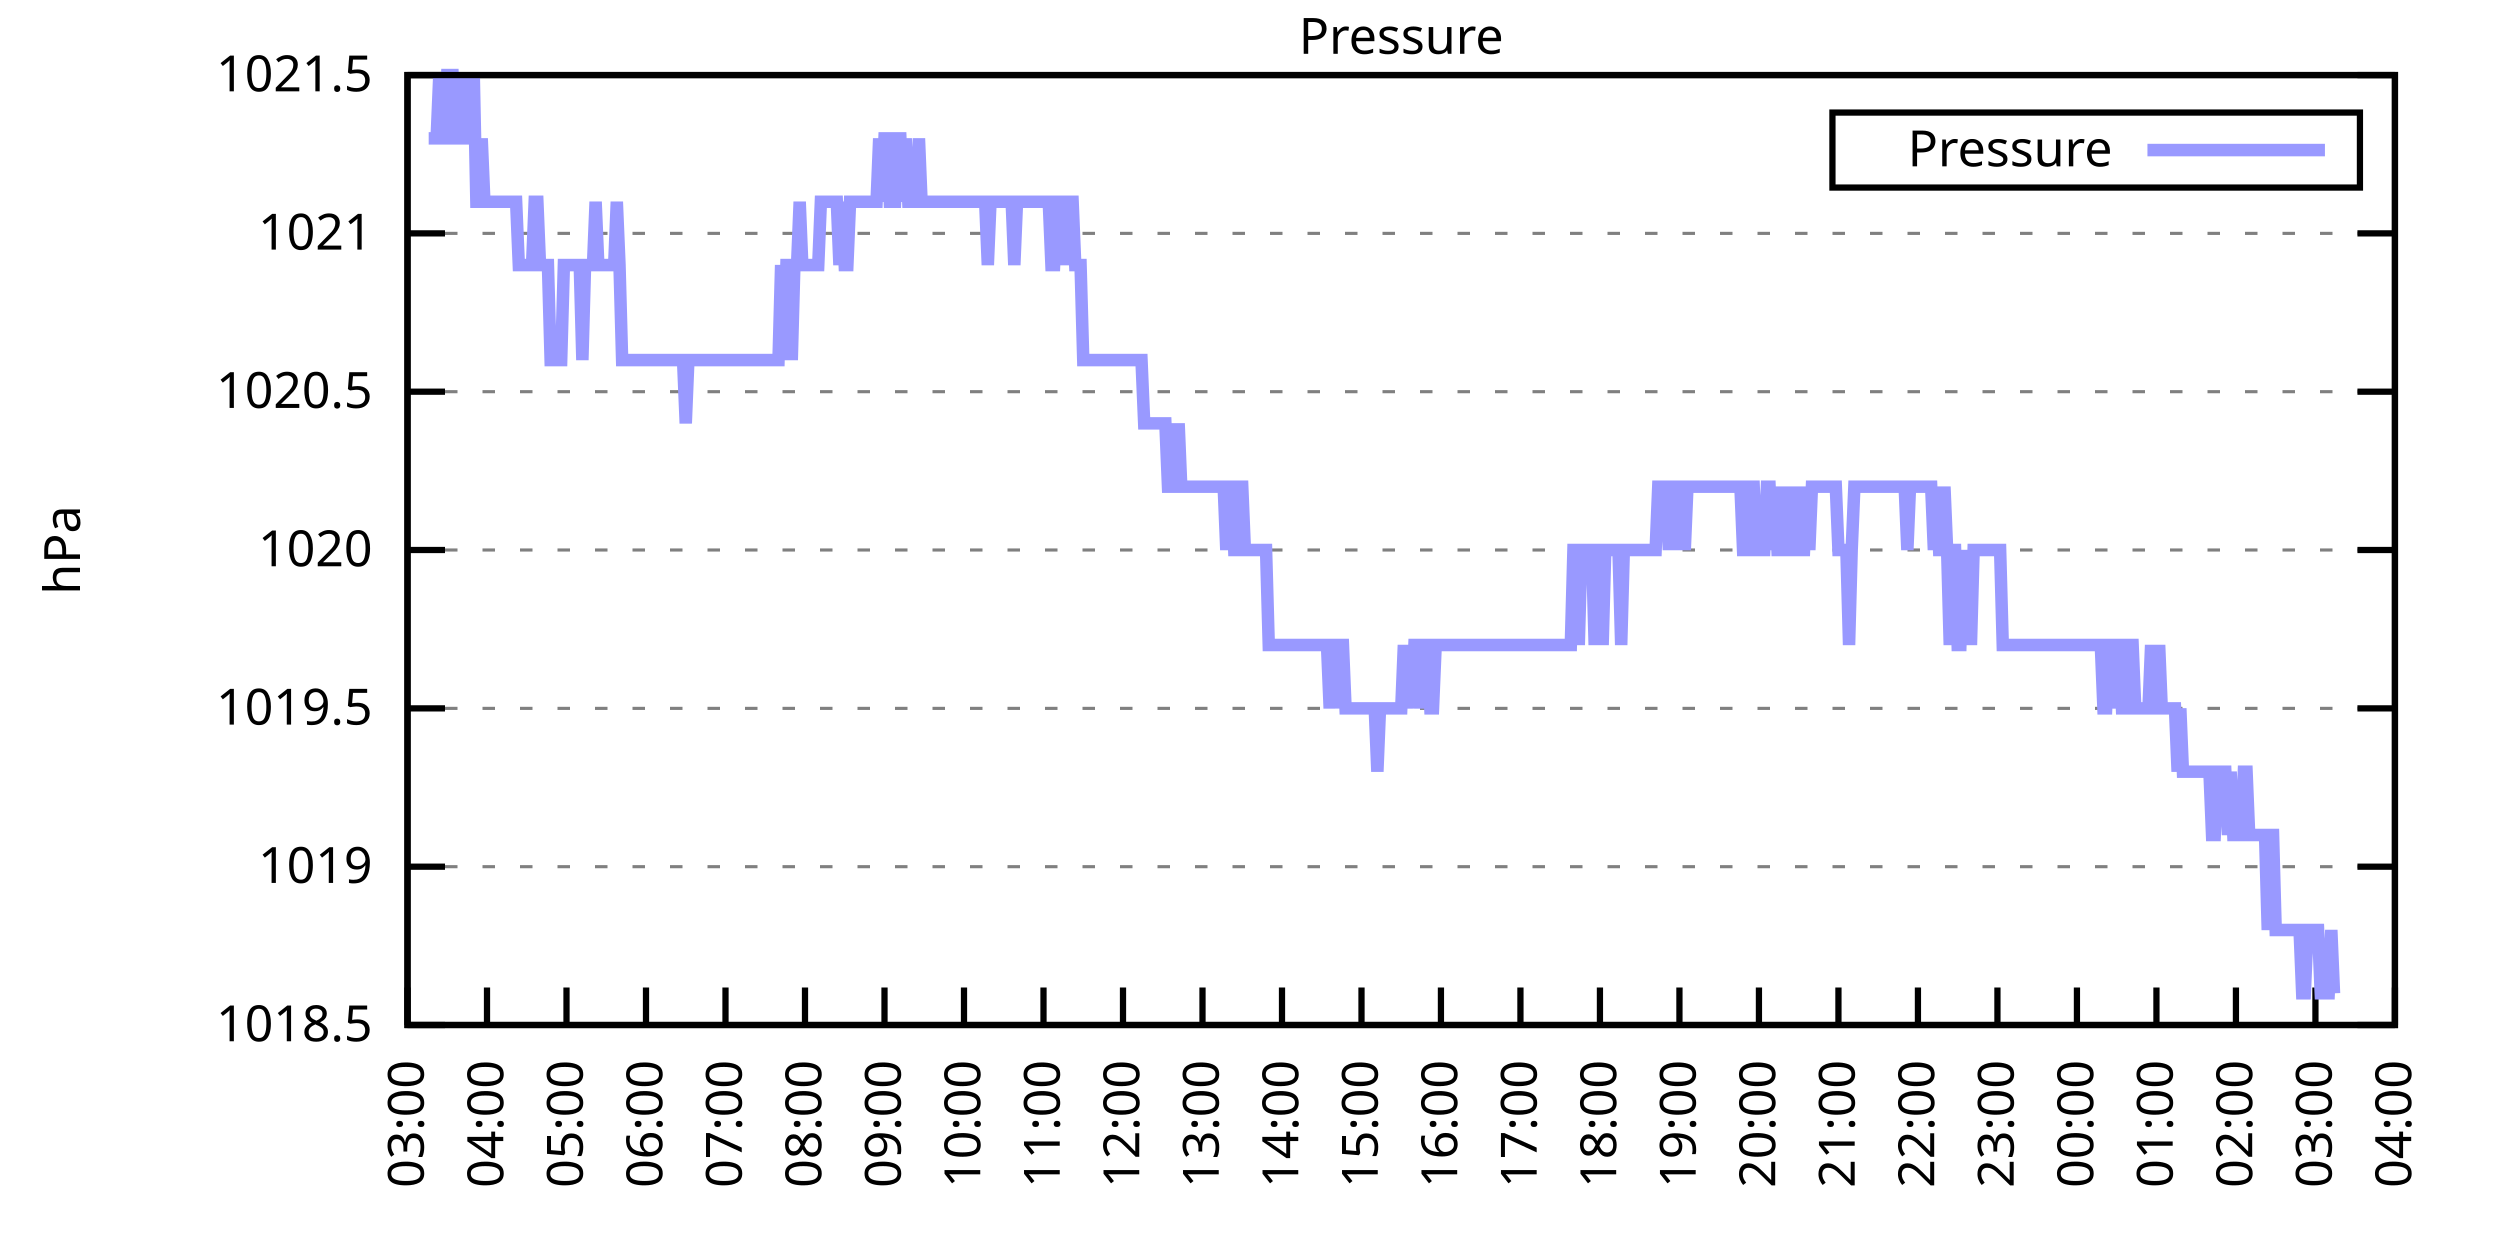
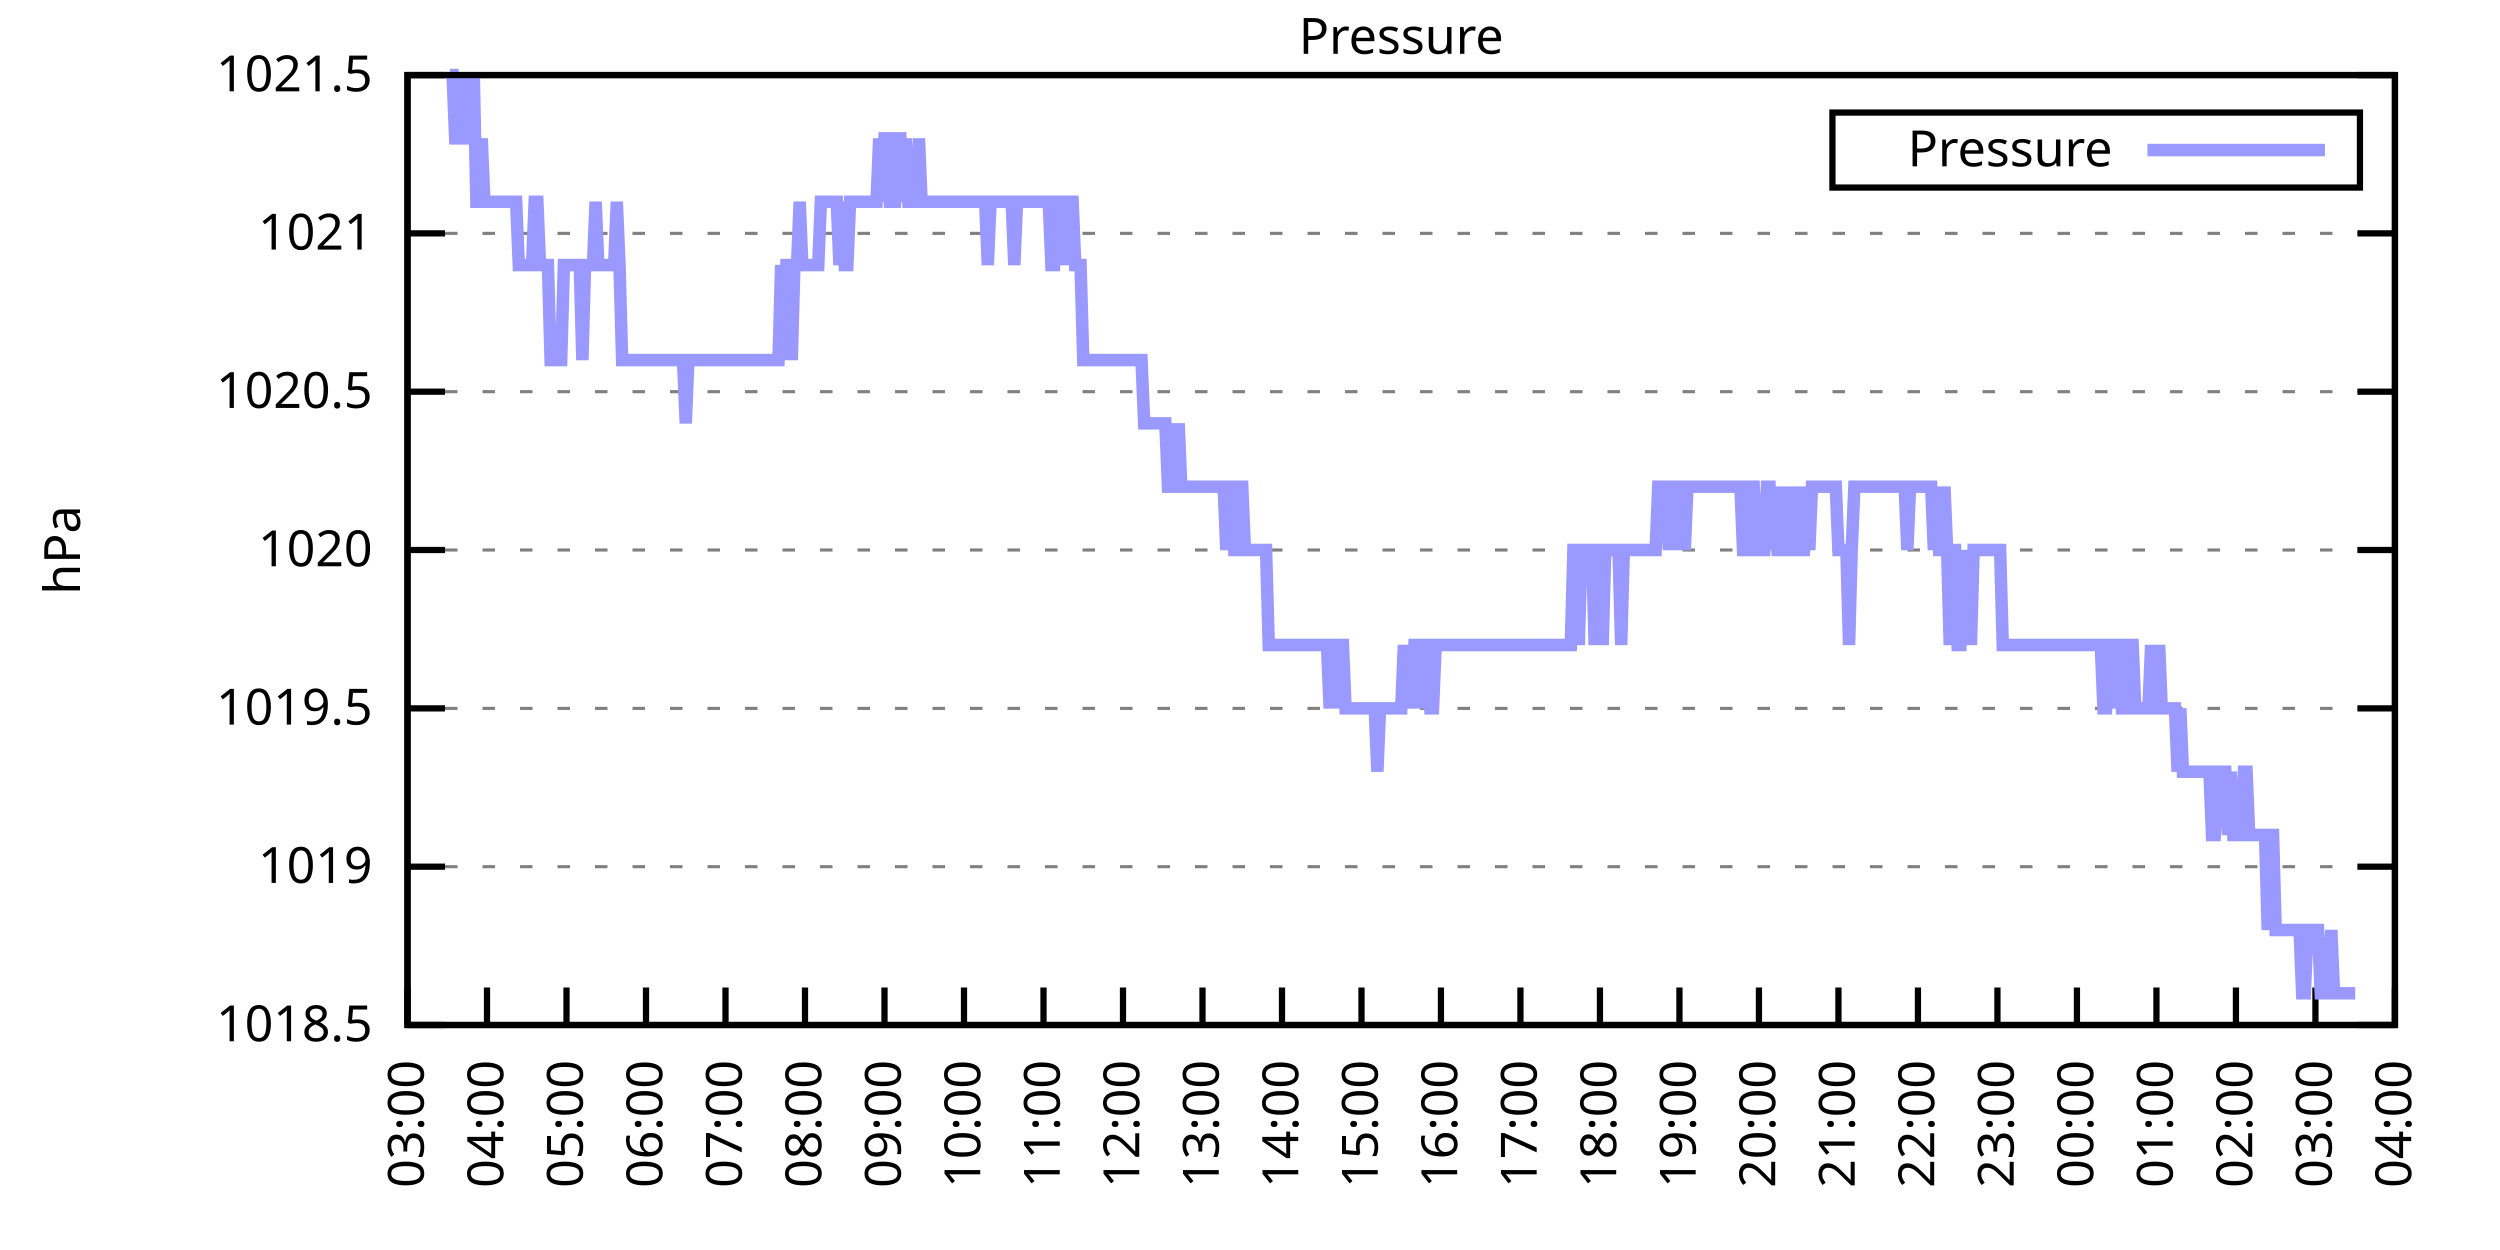
<svg xmlns="http://www.w3.org/2000/svg" xmlns:xlink="http://www.w3.org/1999/xlink" width="400" height="200" viewBox="0 0 400 200">
  <g id="gnuplot_canvas">
    <rect x="0" y="0" width="400" height="200" fill="none" />
    <defs>
      <circle id="gpDot" r="0.5" stroke-width="0.5" stroke="currentColor" />
      <path id="gpPt0" stroke-width="0.333" stroke="currentColor" d="M-1,0 h2 M0,-1 v2" />
      <path id="gpPt1" stroke-width="0.333" stroke="currentColor" d="M-1,-1 L1,1 M1,-1 L-1,1" />
      <path id="gpPt2" stroke-width="0.333" stroke="currentColor" d="M-1,0 L1,0 M0,-1 L0,1 M-1,-1 L1,1 M-1,1 L1,-1" />
      <rect id="gpPt3" stroke-width="0.333" stroke="currentColor" x="-1" y="-1" width="2" height="2" />
      <rect id="gpPt4" stroke-width="0.333" stroke="currentColor" fill="currentColor" x="-1" y="-1" width="2" height="2" />
      <circle id="gpPt5" stroke-width="0.333" stroke="currentColor" cx="0" cy="0" r="1" />
      <use xlink:href="#gpPt5" id="gpPt6" fill="currentColor" stroke="none" />
      <path id="gpPt7" stroke-width="0.333" stroke="currentColor" d="M0,-1.33 L-1.33,0.67 L1.33,0.67 z" />
      <use xlink:href="#gpPt7" id="gpPt8" fill="currentColor" stroke="none" />
      <use xlink:href="#gpPt7" id="gpPt9" stroke="currentColor" transform="rotate(180)" />
      <use xlink:href="#gpPt9" id="gpPt10" fill="currentColor" stroke="none" />
      <use xlink:href="#gpPt3" id="gpPt11" stroke="currentColor" transform="rotate(45)" />
      <use xlink:href="#gpPt11" id="gpPt12" fill="currentColor" stroke="none" />
      <path id="gpPt13" stroke-width="0.333" stroke="currentColor" d="M0,1.330 L1.265,0.411 L0.782,-1.067 L-0.782,-1.076 L-1.265,0.411 z" />
      <use xlink:href="#gpPt13" id="gpPt14" fill="currentColor" stroke="none" />
      <filter id="textbox" filterUnits="objectBoundingBox" x="0" y="0" height="1" width="1">
        <feFlood flood-color="white" flood-opacity="1" result="bgnd" />
        <feComposite in="SourceGraphic" in2="bgnd" operator="atop" />
      </filter>
      <filter id="greybox" filterUnits="objectBoundingBox" x="0" y="0" height="1" width="1">
        <feFlood flood-color="lightgrey" flood-opacity="1" result="grey" />
        <feComposite in="SourceGraphic" in2="grey" operator="atop" />
      </filter>
    </defs>
    <g fill="none" color="white" stroke="currentColor" stroke-width="1.00" stroke-linecap="butt" stroke-linejoin="miter">
</g>
    <g fill="none" color="black" stroke="currentColor" stroke-width="1.00" stroke-linecap="butt" stroke-linejoin="miter">
      <g stroke="none" shape-rendering="crispEdges">
        <polygon fill="rgb(255, 255, 255)" points="65.20,164.00 383.18,164.00 383.18,12.02 65.20,12.02 " />
      </g>
    </g>
    <g fill="none" color="black" stroke="currentColor" stroke-width="1.00" stroke-linecap="butt" stroke-linejoin="miter">
</g>
    <g fill="none" color="black" stroke="black" stroke-width="0.50" stroke-linecap="butt" stroke-linejoin="miter">
</g>
    <g fill="none" color="gray" stroke="currentColor" stroke-width="0.50" stroke-linecap="butt" stroke-linejoin="miter">
      <path stroke="gray" stroke-dasharray="2,4" class="gridline" d="M65.20,164.00 L383.19,164.00  " />
    </g>
    <g fill="none" color="gray" stroke="gray" stroke-width="1.00" stroke-linecap="butt" stroke-linejoin="miter">
</g>
    <g fill="none" color="black" stroke="currentColor" stroke-width="1.00" stroke-linecap="butt" stroke-linejoin="miter">
      <path stroke="black" d="M65.20,164.00 L71.20,164.00 M383.19,164.00 L377.19,164.00  " />
      <g transform="translate(59.60,166.60)" stroke="none" fill="black" font-family="Sans" font-size="8.00" text-anchor="end">
        <text>
          <tspan font-family="Sans"> 1018.5</tspan>
        </text>
      </g>
    </g>
    <g fill="none" color="black" stroke="currentColor" stroke-width="1.00" stroke-linecap="butt" stroke-linejoin="miter">
</g>
    <g fill="none" color="black" stroke="black" stroke-width="0.50" stroke-linecap="butt" stroke-linejoin="miter">
</g>
    <g fill="none" color="gray" stroke="currentColor" stroke-width="0.50" stroke-linecap="butt" stroke-linejoin="miter">
      <path stroke="gray" stroke-dasharray="2,4" class="gridline" d="M65.20,138.67 L383.19,138.67  " />
    </g>
    <g fill="none" color="gray" stroke="gray" stroke-width="1.00" stroke-linecap="butt" stroke-linejoin="miter">
</g>
    <g fill="none" color="black" stroke="currentColor" stroke-width="1.00" stroke-linecap="butt" stroke-linejoin="miter">
      <path stroke="black" d="M65.20,138.67 L71.20,138.67 M383.19,138.67 L377.19,138.67  " />
      <g transform="translate(59.60,141.27)" stroke="none" fill="black" font-family="Sans" font-size="8.00" text-anchor="end">
        <text>
          <tspan font-family="Sans"> 1019</tspan>
        </text>
      </g>
    </g>
    <g fill="none" color="black" stroke="currentColor" stroke-width="1.00" stroke-linecap="butt" stroke-linejoin="miter">
</g>
    <g fill="none" color="black" stroke="black" stroke-width="0.50" stroke-linecap="butt" stroke-linejoin="miter">
</g>
    <g fill="none" color="gray" stroke="currentColor" stroke-width="0.50" stroke-linecap="butt" stroke-linejoin="miter">
      <path stroke="gray" stroke-dasharray="2,4" class="gridline" d="M65.20,113.34 L383.19,113.34  " />
    </g>
    <g fill="none" color="gray" stroke="gray" stroke-width="1.00" stroke-linecap="butt" stroke-linejoin="miter">
</g>
    <g fill="none" color="black" stroke="currentColor" stroke-width="1.00" stroke-linecap="butt" stroke-linejoin="miter">
      <path stroke="black" d="M65.20,113.34 L71.20,113.34 M383.19,113.34 L377.19,113.34  " />
      <g transform="translate(59.60,115.94)" stroke="none" fill="black" font-family="Sans" font-size="8.00" text-anchor="end">
        <text>
          <tspan font-family="Sans"> 1019.5</tspan>
        </text>
      </g>
    </g>
    <g fill="none" color="black" stroke="currentColor" stroke-width="1.00" stroke-linecap="butt" stroke-linejoin="miter">
</g>
    <g fill="none" color="black" stroke="black" stroke-width="0.50" stroke-linecap="butt" stroke-linejoin="miter">
</g>
    <g fill="none" color="gray" stroke="currentColor" stroke-width="0.50" stroke-linecap="butt" stroke-linejoin="miter">
      <path stroke="gray" stroke-dasharray="2,4" class="gridline" d="M65.20,88.00 L383.19,88.00  " />
    </g>
    <g fill="none" color="gray" stroke="gray" stroke-width="1.00" stroke-linecap="butt" stroke-linejoin="miter">
</g>
    <g fill="none" color="black" stroke="currentColor" stroke-width="1.00" stroke-linecap="butt" stroke-linejoin="miter">
      <path stroke="black" d="M65.20,88.00 L71.20,88.00 M383.19,88.00 L377.19,88.00  " />
      <g transform="translate(59.60,90.60)" stroke="none" fill="black" font-family="Sans" font-size="8.00" text-anchor="end">
        <text>
          <tspan font-family="Sans"> 1020</tspan>
        </text>
      </g>
    </g>
    <g fill="none" color="black" stroke="currentColor" stroke-width="1.00" stroke-linecap="butt" stroke-linejoin="miter">
</g>
    <g fill="none" color="black" stroke="black" stroke-width="0.50" stroke-linecap="butt" stroke-linejoin="miter">
</g>
    <g fill="none" color="gray" stroke="currentColor" stroke-width="0.50" stroke-linecap="butt" stroke-linejoin="miter">
      <path stroke="gray" stroke-dasharray="2,4" class="gridline" d="M65.20,62.67 L383.19,62.67  " />
    </g>
    <g fill="none" color="gray" stroke="gray" stroke-width="1.00" stroke-linecap="butt" stroke-linejoin="miter">
</g>
    <g fill="none" color="black" stroke="currentColor" stroke-width="1.00" stroke-linecap="butt" stroke-linejoin="miter">
      <path stroke="black" d="M65.20,62.67 L71.20,62.67 M383.19,62.67 L377.19,62.67  " />
      <g transform="translate(59.60,65.27)" stroke="none" fill="black" font-family="Sans" font-size="8.00" text-anchor="end">
        <text>
          <tspan font-family="Sans"> 1020.5</tspan>
        </text>
      </g>
    </g>
    <g fill="none" color="black" stroke="currentColor" stroke-width="1.00" stroke-linecap="butt" stroke-linejoin="miter">
</g>
    <g fill="none" color="black" stroke="black" stroke-width="0.50" stroke-linecap="butt" stroke-linejoin="miter">
</g>
    <g fill="none" color="gray" stroke="currentColor" stroke-width="0.50" stroke-linecap="butt" stroke-linejoin="miter">
      <path stroke="gray" stroke-dasharray="2,4" class="gridline" d="M65.20,37.34 L383.19,37.34  " />
    </g>
    <g fill="none" color="gray" stroke="gray" stroke-width="1.00" stroke-linecap="butt" stroke-linejoin="miter">
</g>
    <g fill="none" color="black" stroke="currentColor" stroke-width="1.00" stroke-linecap="butt" stroke-linejoin="miter">
      <path stroke="black" d="M65.20,37.34 L71.20,37.34 M383.19,37.34 L377.19,37.34  " />
      <g transform="translate(59.60,39.94)" stroke="none" fill="black" font-family="Sans" font-size="8.00" text-anchor="end">
        <text>
          <tspan font-family="Sans"> 1021</tspan>
        </text>
      </g>
    </g>
    <g fill="none" color="black" stroke="currentColor" stroke-width="1.00" stroke-linecap="butt" stroke-linejoin="miter">
</g>
    <g fill="none" color="black" stroke="black" stroke-width="0.50" stroke-linecap="butt" stroke-linejoin="miter">
</g>
    <g fill="none" color="gray" stroke="currentColor" stroke-width="0.50" stroke-linecap="butt" stroke-linejoin="miter">
      <path stroke="gray" stroke-dasharray="2,4" class="gridline" d="M65.20,12.01 L383.19,12.01  " />
    </g>
    <g fill="none" color="gray" stroke="gray" stroke-width="1.00" stroke-linecap="butt" stroke-linejoin="miter">
</g>
    <g fill="none" color="black" stroke="currentColor" stroke-width="1.00" stroke-linecap="butt" stroke-linejoin="miter">
      <path stroke="black" d="M65.20,12.01 L71.20,12.01 M383.19,12.01 L377.19,12.01  " />
      <g transform="translate(59.60,14.61)" stroke="none" fill="black" font-family="Sans" font-size="8.00" text-anchor="end">
        <text>
          <tspan font-family="Sans"> 1021.5</tspan>
        </text>
      </g>
    </g>
    <g fill="none" color="black" stroke="currentColor" stroke-width="1.00" stroke-linecap="butt" stroke-linejoin="miter">
      <path stroke="black" d="M65.20,164.00 L65.20,158.00  " />
      <g transform="translate(67.80,169.60) rotate(270.00)" stroke="none" fill="black" font-family="Sans" font-size="8.00" text-anchor="end">
        <text>
          <tspan font-family="Sans">03:00</tspan>
        </text>
      </g>
    </g>
    <g fill="none" color="black" stroke="currentColor" stroke-width="1.00" stroke-linecap="butt" stroke-linejoin="miter">
      <path stroke="black" d="M77.92,164.00 L77.92,158.00  " />
      <g transform="translate(80.52,169.60) rotate(270.00)" stroke="none" fill="black" font-family="Sans" font-size="8.00" text-anchor="end">
        <text>
          <tspan font-family="Sans">04:00</tspan>
        </text>
      </g>
    </g>
    <g fill="none" color="black" stroke="currentColor" stroke-width="1.00" stroke-linecap="butt" stroke-linejoin="miter">
      <path stroke="black" d="M90.64,164.00 L90.64,158.00  " />
      <g transform="translate(93.24,169.60) rotate(270.00)" stroke="none" fill="black" font-family="Sans" font-size="8.00" text-anchor="end">
        <text>
          <tspan font-family="Sans">05:00</tspan>
        </text>
      </g>
    </g>
    <g fill="none" color="black" stroke="currentColor" stroke-width="1.00" stroke-linecap="butt" stroke-linejoin="miter">
      <path stroke="black" d="M103.36,164.00 L103.36,158.00  " />
      <g transform="translate(105.96,169.60) rotate(270.00)" stroke="none" fill="black" font-family="Sans" font-size="8.00" text-anchor="end">
        <text>
          <tspan font-family="Sans">06:00</tspan>
        </text>
      </g>
    </g>
    <g fill="none" color="black" stroke="currentColor" stroke-width="1.00" stroke-linecap="butt" stroke-linejoin="miter">
      <path stroke="black" d="M116.08,164.00 L116.08,158.00  " />
      <g transform="translate(118.68,169.60) rotate(270.00)" stroke="none" fill="black" font-family="Sans" font-size="8.00" text-anchor="end">
        <text>
          <tspan font-family="Sans">07:00</tspan>
        </text>
      </g>
    </g>
    <g fill="none" color="black" stroke="currentColor" stroke-width="1.00" stroke-linecap="butt" stroke-linejoin="miter">
      <path stroke="black" d="M128.80,164.00 L128.80,158.00  " />
      <g transform="translate(131.40,169.60) rotate(270.00)" stroke="none" fill="black" font-family="Sans" font-size="8.00" text-anchor="end">
        <text>
          <tspan font-family="Sans">08:00</tspan>
        </text>
      </g>
    </g>
    <g fill="none" color="black" stroke="currentColor" stroke-width="1.00" stroke-linecap="butt" stroke-linejoin="miter">
      <path stroke="black" d="M141.52,164.00 L141.52,158.00  " />
      <g transform="translate(144.12,169.60) rotate(270.00)" stroke="none" fill="black" font-family="Sans" font-size="8.00" text-anchor="end">
        <text>
          <tspan font-family="Sans">09:00</tspan>
        </text>
      </g>
    </g>
    <g fill="none" color="black" stroke="currentColor" stroke-width="1.00" stroke-linecap="butt" stroke-linejoin="miter">
      <path stroke="black" d="M154.24,164.00 L154.24,158.00  " />
      <g transform="translate(156.84,169.60) rotate(270.00)" stroke="none" fill="black" font-family="Sans" font-size="8.00" text-anchor="end">
        <text>
          <tspan font-family="Sans">10:00</tspan>
        </text>
      </g>
    </g>
    <g fill="none" color="black" stroke="currentColor" stroke-width="1.00" stroke-linecap="butt" stroke-linejoin="miter">
      <path stroke="black" d="M166.96,164.00 L166.96,158.00  " />
      <g transform="translate(169.56,169.60) rotate(270.00)" stroke="none" fill="black" font-family="Sans" font-size="8.00" text-anchor="end">
        <text>
          <tspan font-family="Sans">11:00</tspan>
        </text>
      </g>
    </g>
    <g fill="none" color="black" stroke="currentColor" stroke-width="1.00" stroke-linecap="butt" stroke-linejoin="miter">
      <path stroke="black" d="M179.68,164.00 L179.68,158.00  " />
      <g transform="translate(182.28,169.60) rotate(270.00)" stroke="none" fill="black" font-family="Sans" font-size="8.00" text-anchor="end">
        <text>
          <tspan font-family="Sans">12:00</tspan>
        </text>
      </g>
    </g>
    <g fill="none" color="black" stroke="currentColor" stroke-width="1.00" stroke-linecap="butt" stroke-linejoin="miter">
      <path stroke="black" d="M192.40,164.00 L192.40,158.00  " />
      <g transform="translate(195.00,169.60) rotate(270.00)" stroke="none" fill="black" font-family="Sans" font-size="8.00" text-anchor="end">
        <text>
          <tspan font-family="Sans">13:00</tspan>
        </text>
      </g>
    </g>
    <g fill="none" color="black" stroke="currentColor" stroke-width="1.00" stroke-linecap="butt" stroke-linejoin="miter">
      <path stroke="black" d="M205.12,164.00 L205.12,158.00  " />
      <g transform="translate(207.72,169.60) rotate(270.00)" stroke="none" fill="black" font-family="Sans" font-size="8.00" text-anchor="end">
        <text>
          <tspan font-family="Sans">14:00</tspan>
        </text>
      </g>
    </g>
    <g fill="none" color="black" stroke="currentColor" stroke-width="1.00" stroke-linecap="butt" stroke-linejoin="miter">
      <path stroke="black" d="M217.84,164.00 L217.84,158.00  " />
      <g transform="translate(220.44,169.60) rotate(270.00)" stroke="none" fill="black" font-family="Sans" font-size="8.00" text-anchor="end">
        <text>
          <tspan font-family="Sans">15:00</tspan>
        </text>
      </g>
    </g>
    <g fill="none" color="black" stroke="currentColor" stroke-width="1.00" stroke-linecap="butt" stroke-linejoin="miter">
      <path stroke="black" d="M230.55,164.00 L230.55,158.00  " />
      <g transform="translate(233.15,169.60) rotate(270.00)" stroke="none" fill="black" font-family="Sans" font-size="8.00" text-anchor="end">
        <text>
          <tspan font-family="Sans">16:00</tspan>
        </text>
      </g>
    </g>
    <g fill="none" color="black" stroke="currentColor" stroke-width="1.00" stroke-linecap="butt" stroke-linejoin="miter">
      <path stroke="black" d="M243.27,164.00 L243.27,158.00  " />
      <g transform="translate(245.87,169.60) rotate(270.00)" stroke="none" fill="black" font-family="Sans" font-size="8.00" text-anchor="end">
        <text>
          <tspan font-family="Sans">17:00</tspan>
        </text>
      </g>
    </g>
    <g fill="none" color="black" stroke="currentColor" stroke-width="1.00" stroke-linecap="butt" stroke-linejoin="miter">
      <path stroke="black" d="M255.99,164.00 L255.99,158.00  " />
      <g transform="translate(258.59,169.60) rotate(270.00)" stroke="none" fill="black" font-family="Sans" font-size="8.00" text-anchor="end">
        <text>
          <tspan font-family="Sans">18:00</tspan>
        </text>
      </g>
    </g>
    <g fill="none" color="black" stroke="currentColor" stroke-width="1.00" stroke-linecap="butt" stroke-linejoin="miter">
      <path stroke="black" d="M268.71,164.00 L268.71,158.00  " />
      <g transform="translate(271.31,169.60) rotate(270.00)" stroke="none" fill="black" font-family="Sans" font-size="8.00" text-anchor="end">
        <text>
          <tspan font-family="Sans">19:00</tspan>
        </text>
      </g>
    </g>
    <g fill="none" color="black" stroke="currentColor" stroke-width="1.00" stroke-linecap="butt" stroke-linejoin="miter">
      <path stroke="black" d="M281.43,164.00 L281.43,158.00  " />
      <g transform="translate(284.03,169.60) rotate(270.00)" stroke="none" fill="black" font-family="Sans" font-size="8.00" text-anchor="end">
        <text>
          <tspan font-family="Sans">20:00</tspan>
        </text>
      </g>
    </g>
    <g fill="none" color="black" stroke="currentColor" stroke-width="1.00" stroke-linecap="butt" stroke-linejoin="miter">
      <path stroke="black" d="M294.15,164.00 L294.15,158.00  " />
      <g transform="translate(296.75,169.60) rotate(270.00)" stroke="none" fill="black" font-family="Sans" font-size="8.00" text-anchor="end">
        <text>
          <tspan font-family="Sans">21:00</tspan>
        </text>
      </g>
    </g>
    <g fill="none" color="black" stroke="currentColor" stroke-width="1.00" stroke-linecap="butt" stroke-linejoin="miter">
      <path stroke="black" d="M306.87,164.00 L306.87,158.00  " />
      <g transform="translate(309.47,169.60) rotate(270.00)" stroke="none" fill="black" font-family="Sans" font-size="8.00" text-anchor="end">
        <text>
          <tspan font-family="Sans">22:00</tspan>
        </text>
      </g>
    </g>
    <g fill="none" color="black" stroke="currentColor" stroke-width="1.00" stroke-linecap="butt" stroke-linejoin="miter">
      <path stroke="black" d="M319.59,164.00 L319.59,158.00  " />
      <g transform="translate(322.19,169.60) rotate(270.00)" stroke="none" fill="black" font-family="Sans" font-size="8.00" text-anchor="end">
        <text>
          <tspan font-family="Sans">23:00</tspan>
        </text>
      </g>
    </g>
    <g fill="none" color="black" stroke="currentColor" stroke-width="1.00" stroke-linecap="butt" stroke-linejoin="miter">
      <path stroke="black" d="M332.31,164.00 L332.31,158.00  " />
      <g transform="translate(334.91,169.60) rotate(270.00)" stroke="none" fill="black" font-family="Sans" font-size="8.00" text-anchor="end">
        <text>
          <tspan font-family="Sans">00:00</tspan>
        </text>
      </g>
    </g>
    <g fill="none" color="black" stroke="currentColor" stroke-width="1.00" stroke-linecap="butt" stroke-linejoin="miter">
      <path stroke="black" d="M345.03,164.00 L345.03,158.00  " />
      <g transform="translate(347.63,169.60) rotate(270.00)" stroke="none" fill="black" font-family="Sans" font-size="8.00" text-anchor="end">
        <text>
          <tspan font-family="Sans">01:00</tspan>
        </text>
      </g>
    </g>
    <g fill="none" color="black" stroke="currentColor" stroke-width="1.00" stroke-linecap="butt" stroke-linejoin="miter">
      <path stroke="black" d="M357.75,164.00 L357.75,158.00  " />
      <g transform="translate(360.35,169.60) rotate(270.00)" stroke="none" fill="black" font-family="Sans" font-size="8.00" text-anchor="end">
        <text>
          <tspan font-family="Sans">02:00</tspan>
        </text>
      </g>
    </g>
    <g fill="none" color="black" stroke="currentColor" stroke-width="1.00" stroke-linecap="butt" stroke-linejoin="miter">
      <path stroke="black" d="M370.47,164.00 L370.47,158.00  " />
      <g transform="translate(373.07,169.60) rotate(270.00)" stroke="none" fill="black" font-family="Sans" font-size="8.00" text-anchor="end">
        <text>
          <tspan font-family="Sans">03:00</tspan>
        </text>
      </g>
    </g>
    <g fill="none" color="black" stroke="currentColor" stroke-width="1.00" stroke-linecap="butt" stroke-linejoin="miter">
      <path stroke="black" d="M383.19,164.00 L383.19,158.00  " />
      <g transform="translate(385.79,169.60) rotate(270.00)" stroke="none" fill="black" font-family="Sans" font-size="8.00" text-anchor="end">
        <text>
          <tspan font-family="Sans">04:00</tspan>
        </text>
      </g>
    </g>
    <g fill="none" color="black" stroke="currentColor" stroke-width="1.00" stroke-linecap="butt" stroke-linejoin="miter">
</g>
    <g fill="none" color="black" stroke="currentColor" stroke-width="1.00" stroke-linecap="butt" stroke-linejoin="miter">
      <path stroke="black" d="M65.20,12.01 L65.20,164.00 L383.19,164.00 L383.19,12.01 L65.20,12.01 Z  " />
    </g>
    <g fill="none" color="black" stroke="currentColor" stroke-width="1.00" stroke-linecap="butt" stroke-linejoin="miter">
</g>
    <g fill="none" color="black" stroke="currentColor" stroke-width="1.00" stroke-linecap="butt" stroke-linejoin="miter">
      <path stroke="black" d="M293.19,30.01 L293.19,18.01 L377.59,18.01 L377.59,30.01 L293.19,30.01 Z  " />
    </g>
    <g id="Pressure_plot_1">
      <g fill="none" color="white" stroke="black" stroke-width="2.00" stroke-linecap="butt" stroke-linejoin="miter">
</g>
      <g fill="none" color="black" stroke="currentColor" stroke-width="2.00" stroke-linecap="butt" stroke-linejoin="miter">
        <g transform="translate(337.99,26.61)" stroke="none" fill="black" font-family="Sans" font-size="8.00" text-anchor="end">
          <text>
            <tspan font-family="Sans">Pressure</tspan>
          </text>
        </g>
      </g>
      <g fill="none" color="black" stroke="currentColor" stroke-width="2.00" stroke-linecap="butt" stroke-linejoin="miter">
-         <path stroke="rgb(153, 153, 255)" d="M343.59,24.01 L371.99,24.01 M68.59,22.14 L69.02,22.14 L69.44,22.14 L69.86,22.14 L70.29,12.01 L70.71,22.14   L71.14,22.14 L71.56,12.01 L71.98,12.01 L72.41,12.01 L72.83,22.14 L73.26,22.14 L73.68,12.01 L74.10,22.14   L74.53,22.14 L74.95,12.01 L75.38,22.14 L75.80,12.01 L76.22,32.28 L76.65,32.28 L77.07,22.14 L77.50,32.28   L77.92,32.28 L78.34,32.28 L78.77,32.28 L79.19,32.28 L79.62,32.28 L80.04,32.28 L80.46,32.28 L80.89,32.28   L81.31,32.28 L81.74,32.28 L82.16,32.28 L82.58,32.28 L83.01,42.41 L83.43,42.41 L83.86,42.41 L84.28,42.41   L84.70,42.41 L85.13,42.41 L85.55,32.28 L85.98,32.28 L86.40,42.41 L86.82,42.41 L87.25,42.41 L87.67,42.41   L88.10,57.61 L88.52,57.61 L88.94,57.61 L89.37,57.61 L89.79,57.61 L90.22,42.41 L90.64,42.41 L91.06,42.41   L91.49,42.41 L91.91,42.41 L92.34,42.41 L92.76,42.41 L93.18,57.61 L93.61,42.41 L94.03,42.41 L94.46,42.41   L94.88,42.41 L95.30,32.28 L95.73,42.41 L96.15,42.41 L96.58,42.41 L97.00,42.41 L97.42,42.41 L97.85,42.41   L98.27,42.41 L98.69,32.28 L99.12,42.41 L99.54,57.61 L99.97,57.61 L100.39,57.61 L100.81,57.61 L101.24,57.61   L101.66,57.61 L102.09,57.61 L102.51,57.61 L102.93,57.61 L103.36,57.61 L103.78,57.61 L104.21,57.61 L104.63,57.61   L105.05,57.61 L105.48,57.61 L105.90,57.61 L106.33,57.61 L106.75,57.61 L107.17,57.61 L107.60,57.61 L108.02,57.61   L108.45,57.61 L108.87,57.61 L109.29,57.61 L109.72,67.74 L110.14,57.61 L110.57,57.61 L110.99,57.61 L111.41,57.61   L111.84,57.61 L112.26,57.61 L112.69,57.61 L113.11,57.61 L113.53,57.61 L113.96,57.61 L114.38,57.61 L114.81,57.61   L115.23,57.61 L115.65,57.61 L116.08,57.61 L116.50,57.61 L116.93,57.61 L117.35,57.61 L117.77,57.61 L118.20,57.61   L118.62,57.61 L119.05,57.61 L119.47,57.61 L119.89,57.61 L120.32,57.61 L120.74,57.61 L121.17,57.61 L121.59,57.61   L122.01,57.61 L122.44,57.61 L122.86,57.61 L123.29,57.61 L123.71,57.61 L124.13,57.61 L124.56,57.61 L124.98,42.41   L125.41,57.61 L125.83,42.41 L126.25,42.41 L126.68,57.61 L127.10,42.41 L127.53,42.41 L127.95,32.28 L128.37,42.41   L128.80,42.41 L129.22,42.41 L129.65,42.41 L130.07,42.41 L130.49,42.41 L130.92,42.41 L131.34,32.28 L131.77,32.28   L132.19,32.28 L132.61,32.28 L133.04,32.28 L133.46,32.28 L133.89,32.28 L134.31,42.41 L134.73,32.28 L135.16,42.41   L135.58,42.41 L136.01,32.28 L136.43,32.28 L136.85,32.28 L137.28,32.28 L137.70,32.28 L138.13,32.28 L138.55,32.28   L138.97,32.28 L139.40,32.28 L139.82,32.28 L140.25,32.28 L140.67,22.14 L141.09,32.28 L141.52,22.14 L141.94,22.14   L142.37,32.28 L142.79,32.28 L143.21,32.28 L143.64,22.14 L144.06,22.14 L144.49,32.28 L144.91,22.14 L145.33,32.28   L145.76,32.28 L146.18,32.28 L146.61,32.28 L147.03,22.14 L147.45,32.28 L147.88,32.28 L148.30,32.28 L148.73,32.28   L149.15,32.28 L149.57,32.28 L150.00,32.28 L150.42,32.28 L150.85,32.28 L151.27,32.28 L151.69,32.28 L152.12,32.28   L152.54,32.28 L152.97,32.28 L153.39,32.28 L153.81,32.28 L154.24,32.28 L154.66,32.28 L155.09,32.28 L155.51,32.28   L155.93,32.28 L156.36,32.28 L156.78,32.28 L157.21,32.28 L157.63,32.28 L158.05,42.41 L158.48,32.28 L158.90,32.28   L159.33,32.28 L159.75,32.28 L160.17,32.28 L160.60,32.28 L161.02,32.28 L161.44,32.28 L161.87,32.28 L162.29,42.41   L162.72,32.28 L163.14,32.28 L163.56,32.28 L163.99,32.28 L164.41,32.28 L164.84,32.28 L165.26,32.28 L165.68,32.28   L166.11,32.28 L166.53,32.28 L166.96,32.28 L167.38,32.28 L167.80,32.28 L168.23,42.41 L168.65,42.41 L169.08,32.28   L169.50,32.28 L169.92,32.28 L170.35,42.41 L170.77,32.28 L171.20,32.28 L171.62,32.28 L172.04,42.41 L172.47,42.41   L172.89,42.41 L173.32,57.61 L173.74,57.61 L174.16,57.61 L174.59,57.61 L175.01,57.61 L175.44,57.61 L175.86,57.61   L176.28,57.61 L176.71,57.61 L177.13,57.61 L177.56,57.61 L177.98,57.61 L178.40,57.61 L178.83,57.61 L179.25,57.61   L179.68,57.61 L180.10,57.61 L180.52,57.61 L180.95,57.61 L181.37,57.61 L181.80,57.61 L182.22,57.61 L182.64,57.61   L183.07,67.74 L183.49,67.74 L183.92,67.74 L184.34,67.74 L184.76,67.74 L185.19,67.74 L185.61,67.74 L186.04,67.74   L186.46,67.74 L186.88,77.87 L187.31,77.87 L187.73,67.74 L188.16,77.87 L188.58,67.74 L189.00,77.87 L189.43,77.87   L189.85,77.87 L190.28,77.87 L190.70,77.87 L191.12,77.87 L191.55,77.87 L191.97,77.87 L192.40,77.87 L192.82,77.87   L193.24,77.87 L193.67,77.87 L194.09,77.87 L194.52,77.87 L194.94,77.87 L195.36,77.87 L195.79,77.87 L196.21,88.00   L196.64,77.87 L197.06,77.87 L197.48,88.00 L197.91,88.00 L198.33,77.87 L198.76,77.87 L199.18,88.00 L199.60,88.00   L200.03,88.00 L200.45,88.00 L200.88,88.00 L201.30,88.00 L201.72,88.00 L202.15,88.00 L202.57,88.00 L203.00,103.20   L203.42,103.20 L203.84,103.20 L204.27,103.20 L204.69,103.20 L205.12,103.20 L205.54,103.20 L205.96,103.20 L206.39,103.20   L206.81,103.20 L207.24,103.20 L207.66,103.20 L208.08,103.20 L208.51,103.20 L208.93,103.20 L209.36,103.20 L209.78,103.20   L210.20,103.20 L210.63,103.20 L211.05,103.20 L211.48,103.20 L211.90,103.20 L212.32,103.20 L212.75,113.34 L213.17,103.20   L213.60,103.20 L214.02,113.34 L214.44,103.20 L214.87,103.20 L215.29,113.34 L215.72,113.34 L216.14,113.34 L216.56,113.34   L216.99,113.34 L217.41,113.34 L217.84,113.34 L218.26,113.34 L218.68,113.34 L219.11,113.34 L219.53,113.34 L219.96,113.34   L220.38,123.47 L220.80,113.34 L221.23,113.34 L221.65,113.34 L222.08,113.34 L222.50,113.34 L222.92,113.34 L223.35,113.34   L223.77,113.34 L224.20,113.34 L224.62,103.20 L225.04,113.34 L225.47,103.20 L225.89,113.34 L226.31,103.20 L226.74,103.20   L227.16,113.34 L227.59,103.20 L228.01,103.20 L228.43,103.20 L228.86,113.34 L229.28,113.34 L229.71,103.20 L230.13,103.20   L230.55,103.20 L230.98,103.20 L231.40,103.20 L231.83,103.20 L232.25,103.20 L232.67,103.20 L233.10,103.20 L233.52,103.20   L233.95,103.20 L234.37,103.20 L234.79,103.20 L235.22,103.20 L235.64,103.20 L236.07,103.20 L236.49,103.20 L236.91,103.20   L237.34,103.20 L237.76,103.20 L238.19,103.20 L238.61,103.20 L239.03,103.20 L239.46,103.20 L239.88,103.20 L240.31,103.20   L240.73,103.20 L241.15,103.20 L241.58,103.20 L242.00,103.20 L242.43,103.20 L242.85,103.20 L243.27,103.20 L243.70,103.20   L244.12,103.20 L244.55,103.20 L244.97,103.20 L245.39,103.20 L245.82,103.20 L246.24,103.20 L246.67,103.20 L247.09,103.20   L247.51,103.20 L247.94,103.20 L248.36,103.20 L248.79,103.20 L249.21,103.20 L249.63,103.20 L250.06,103.20 L250.48,103.20   L250.91,103.20 L251.33,103.20 L251.75,88.00 L252.18,88.00 L252.60,103.20 L253.03,88.00 L253.45,88.00 L253.87,88.00   L254.30,88.00 L254.72,88.00 L255.15,103.20 L255.57,88.00 L255.99,88.00 L256.42,103.20 L256.84,88.00 L257.27,88.00   L257.69,88.00 L258.11,88.00 L258.54,88.00 L258.96,88.00 L259.39,103.20 L259.81,88.00 L260.23,88.00 L260.66,88.00   L261.08,88.00 L261.51,88.00 L261.93,88.00 L262.35,88.00 L262.78,88.00 L263.20,88.00 L263.63,88.00 L264.05,88.00   L264.47,88.00 L264.90,88.00 L265.32,77.87 L265.75,77.87 L266.17,77.87 L266.59,77.87 L267.02,88.00 L267.44,77.87   L267.87,77.87 L268.29,88.00 L268.71,77.87 L269.14,77.87 L269.56,88.00 L269.99,77.87 L270.41,77.87 L270.83,77.87   L271.26,77.87 L271.68,77.87 L272.11,77.87 L272.53,77.87 L272.95,77.87 L273.38,77.87 L273.80,77.87 L274.23,77.87   L274.65,77.87 L275.07,77.87 L275.50,77.87 L275.92,77.87 L276.35,77.87 L276.77,77.87 L277.19,77.87 L277.62,77.87   L278.04,77.87 L278.47,77.87 L278.89,88.00 L279.31,88.00 L279.74,77.87 L280.16,77.87 L280.59,77.87 L281.01,88.00   L281.43,88.00 L281.86,88.00 L282.28,88.00 L282.71,77.87 L283.13,77.87 L283.55,88.00 L283.98,77.87 L284.40,88.00   L284.83,88.00 L285.25,77.87 L285.67,88.00 L286.10,88.00 L286.52,77.87 L286.95,88.00 L287.37,88.00 L287.79,77.87   L288.22,88.00 L288.64,88.00 L289.06,77.87 L289.49,88.00 L289.91,77.87 L290.34,77.87 L290.76,77.87 L291.18,77.87   L291.61,77.87 L292.03,77.87 L292.46,77.87 L292.88,77.87 L293.30,77.87 L293.73,77.87 L294.15,88.00 L294.58,88.00   L295.00,88.00 L295.42,88.00 L295.85,103.20 L296.27,88.00 L296.70,77.87 L297.12,77.87 L297.54,77.87 L297.97,77.87   L298.39,77.87 L298.82,77.87 L299.24,77.87 L299.66,77.87 L300.09,77.87 L300.51,77.87 L300.94,77.87 L301.36,77.87   L301.78,77.87 L302.21,77.87 L302.63,77.87 L303.06,77.87 L303.48,77.87 L303.90,77.87 L304.33,77.87 L304.75,77.87   L305.18,88.00 L305.60,77.87 L306.02,77.87 L306.45,77.87 L306.87,77.87 L307.30,77.87 L307.72,77.87 L308.14,77.87   L308.57,77.87 L308.99,77.87 L309.42,88.00 L309.84,77.87 L310.26,88.00 L310.69,88.00 L311.11,77.87 L311.54,88.00   L311.96,103.20 L312.38,88.00 L312.81,88.00 L313.23,103.20 L313.66,103.20 L314.08,88.00 L314.50,103.20 L314.93,88.00   L315.35,103.20 L315.78,88.00 L316.20,88.00 L316.62,88.00 L317.05,88.00 L317.47,88.00 L317.90,88.00 L318.32,88.00   L318.74,88.00 L319.17,88.00 L319.59,88.00 L320.02,88.00 L320.44,103.20 L320.65,103.20 L321.29,103.20 L321.71,103.20   L322.14,103.20 L322.56,103.20 L322.98,103.20 L323.41,103.20 L323.83,103.20 L324.26,103.20 L324.68,103.20 L325.10,103.20   L325.53,103.20 L325.95,103.20 L326.38,103.20 L326.80,103.20 L327.22,103.20 L327.65,103.20 L328.07,103.20 L328.50,103.20   L328.92,103.20 L329.34,103.20 L329.77,103.20 L330.19,103.20 L330.62,103.20 L331.04,103.20 L331.46,103.20 L331.89,103.20   L332.31,103.20 L332.74,103.20 L333.16,103.20 L333.58,103.20 L334.01,103.20 L334.43,103.20 L334.86,103.20 L335.28,103.20   L335.70,103.20 L336.13,103.20 L336.55,113.34 L336.98,113.34 L337.40,103.20 L337.82,103.20 L338.25,113.34 L338.67,103.20   L339.10,103.20 L339.52,113.34 L339.94,113.34 L340.37,113.34 L340.79,103.20 L341.22,103.20 L341.64,113.34 L342.06,113.34   L342.49,113.34 L342.91,113.34 L343.34,113.34 L343.76,113.34 L344.18,103.20 L344.61,113.34 L345.03,113.34 L345.46,103.20   L345.88,113.34 L346.30,113.34 L346.73,113.34 L347.15,113.34 L347.58,113.34 L348.00,113.34 L348.42,123.47 L348.85,113.34   L349.27,123.47 L349.70,123.47 L350.12,123.47 L350.54,123.47 L350.97,123.47 L351.39,123.47 L351.81,123.47 L352.24,123.47   L352.66,123.47 L353.09,123.47 L353.51,123.47 L353.93,133.60 L354.36,133.60 L354.78,123.47 L355.21,123.47 L355.63,123.47   L356.05,123.47 L356.48,133.60 L356.90,123.47 L357.33,133.60 L357.75,133.60 L358.17,133.60 L358.60,133.60 L359.02,123.47   L359.45,123.47 L359.87,133.60 L360.29,133.60 L360.72,133.60 L361.14,133.60 L361.57,133.60 L361.99,133.60 L362.41,133.60   L362.84,148.80 L363.26,133.60 L363.69,133.60 L364.11,148.80 L364.53,148.80 L364.96,148.80 L365.38,148.80 L365.81,148.80   L366.23,148.80 L366.65,148.80 L367.08,148.80 L367.50,148.80 L367.93,148.80 L368.35,158.93 L368.77,158.93 L369.20,148.80   L369.62,148.80 L370.05,148.80 L370.47,148.80 L370.89,148.80 L371.32,158.93 L371.74,158.93 L372.17,158.93 L372.59,158.93   L373.01,148.80 L373.44,158.93  " />
+         <path stroke="rgb(153, 153, 255)" d="M343.59,24.01 L371.99,24.01 M71.98,12.01 L72.41,12.01 L72.83,22.14 L73.26,22.14 L73.68,12.01 L74.10,22.14   L74.53,22.14 L74.95,12.01 L75.38,22.14 L75.80,12.01 L76.22,32.28 L76.65,32.28 L77.07,22.14 L77.50,32.28   L77.92,32.28 L78.34,32.28 L78.77,32.28 L79.19,32.28 L79.62,32.28 L80.04,32.28 L80.46,32.28 L80.89,32.28   L81.31,32.28 L81.74,32.28 L82.16,32.28 L82.58,32.28 L83.01,42.41 L83.43,42.41 L83.86,42.41 L84.28,42.41   L84.70,42.41 L85.13,42.41 L85.55,32.28 L85.98,32.28 L86.40,42.41 L86.82,42.41 L87.25,42.41 L87.67,42.41   L88.10,57.61 L88.52,57.61 L88.94,57.61 L89.37,57.61 L89.79,57.61 L90.22,42.41 L90.64,42.41 L91.06,42.41   L91.49,42.41 L91.91,42.41 L92.34,42.41 L92.76,42.41 L93.18,57.61 L93.61,42.41 L94.03,42.41 L94.46,42.41   L94.88,42.41 L95.30,32.28 L95.73,42.41 L96.15,42.41 L96.58,42.41 L97.00,42.41 L97.42,42.41 L97.85,42.41   L98.27,42.41 L98.69,32.28 L99.12,42.41 L99.54,57.61 L99.97,57.61 L100.39,57.61 L100.81,57.61 L101.24,57.61   L101.66,57.61 L102.09,57.61 L102.51,57.61 L102.93,57.61 L103.36,57.61 L103.78,57.61 L104.21,57.61 L104.63,57.61   L105.05,57.61 L105.48,57.61 L105.90,57.61 L106.33,57.61 L106.75,57.61 L107.17,57.61 L107.60,57.61 L108.02,57.61   L108.45,57.61 L108.87,57.61 L109.29,57.61 L109.72,67.74 L110.14,57.61 L110.57,57.61 L110.99,57.61 L111.41,57.61   L111.84,57.61 L112.26,57.61 L112.69,57.61 L113.11,57.61 L113.53,57.61 L113.96,57.61 L114.38,57.61 L114.81,57.61   L115.23,57.61 L115.65,57.61 L116.08,57.61 L116.50,57.61 L116.93,57.61 L117.35,57.61 L117.77,57.61 L118.20,57.61   L118.62,57.61 L119.05,57.61 L119.47,57.61 L119.89,57.61 L120.32,57.61 L120.74,57.61 L121.17,57.61 L121.59,57.61   L122.01,57.61 L122.44,57.61 L122.86,57.61 L123.29,57.61 L123.71,57.61 L124.13,57.61 L124.56,57.61 L124.98,42.41   L125.41,57.61 L125.83,42.41 L126.25,42.41 L126.68,57.61 L127.10,42.41 L127.53,42.41 L127.95,32.28 L128.37,42.41   L128.80,42.41 L129.22,42.41 L129.65,42.41 L130.07,42.41 L130.49,42.41 L130.92,42.41 L131.34,32.28 L131.77,32.28   L132.19,32.28 L132.61,32.28 L133.04,32.28 L133.46,32.28 L133.89,32.28 L134.31,42.41 L134.73,32.28 L135.16,42.41   L135.58,42.41 L136.01,32.28 L136.43,32.28 L136.85,32.28 L137.28,32.28 L137.70,32.28 L138.13,32.28 L138.55,32.28   L138.97,32.28 L139.40,32.28 L139.82,32.28 L140.25,32.28 L140.67,22.14 L141.09,32.28 L141.52,22.14 L141.94,22.14   L142.37,32.28 L142.79,32.28 L143.21,32.28 L143.64,22.14 L144.06,22.14 L144.49,32.28 L144.91,22.14 L145.33,32.28   L145.76,32.28 L146.18,32.28 L146.61,32.28 L147.03,22.14 L147.45,32.28 L147.88,32.28 L148.30,32.28 L148.73,32.28   L149.15,32.28 L149.57,32.28 L150.00,32.28 L150.42,32.28 L150.85,32.28 L151.27,32.28 L151.69,32.28 L152.12,32.28   L152.54,32.28 L152.97,32.28 L153.39,32.28 L153.81,32.28 L154.24,32.28 L154.66,32.28 L155.09,32.28 L155.51,32.28   L155.93,32.28 L156.36,32.28 L156.78,32.28 L157.21,32.28 L157.63,32.28 L158.05,42.41 L158.48,32.28 L158.90,32.28   L159.33,32.28 L159.75,32.28 L160.17,32.28 L160.60,32.28 L161.02,32.28 L161.44,32.28 L161.87,32.28 L162.29,42.41   L162.72,32.28 L163.14,32.28 L163.56,32.28 L163.99,32.28 L164.41,32.28 L164.84,32.28 L165.26,32.28 L165.68,32.28   L166.11,32.28 L166.53,32.28 L166.96,32.28 L167.38,32.28 L167.80,32.28 L168.23,42.41 L168.65,42.41 L169.08,32.28   L169.50,32.28 L169.92,32.28 L170.35,42.41 L170.77,32.28 L171.20,32.28 L171.62,32.28 L172.04,42.41 L172.47,42.41   L172.89,42.41 L173.32,57.61 L173.74,57.61 L174.16,57.61 L174.59,57.61 L175.01,57.61 L175.44,57.61 L175.86,57.61   L176.28,57.61 L176.71,57.61 L177.13,57.61 L177.56,57.61 L177.98,57.61 L178.40,57.61 L178.83,57.61 L179.25,57.61   L179.68,57.61 L180.10,57.61 L180.52,57.61 L180.95,57.61 L181.37,57.61 L181.80,57.61 L182.22,57.61 L182.64,57.61   L183.07,67.74 L183.49,67.74 L183.92,67.74 L184.34,67.74 L184.76,67.74 L185.19,67.74 L185.61,67.74 L186.04,67.74   L186.46,67.74 L186.88,77.87 L187.31,77.87 L187.73,67.74 L188.16,77.87 L188.58,67.74 L189.00,77.87 L189.43,77.87   L189.85,77.87 L190.28,77.87 L190.70,77.87 L191.12,77.87 L191.55,77.87 L191.97,77.87 L192.40,77.87 L192.82,77.87   L193.24,77.87 L193.67,77.87 L194.09,77.87 L194.52,77.87 L194.94,77.87 L195.36,77.87 L195.79,77.87 L196.21,88.00   L196.64,77.87 L197.06,77.87 L197.48,88.00 L197.91,88.00 L198.33,77.87 L198.76,77.87 L199.18,88.00 L199.60,88.00   L200.03,88.00 L200.45,88.00 L200.88,88.00 L201.30,88.00 L201.72,88.00 L202.15,88.00 L202.57,88.00 L203.00,103.20   L203.42,103.20 L203.84,103.20 L204.27,103.20 L204.69,103.20 L205.12,103.20 L205.54,103.20 L205.96,103.20 L206.39,103.20   L206.81,103.20 L207.24,103.20 L207.66,103.20 L208.08,103.20 L208.51,103.20 L208.93,103.20 L209.36,103.20 L209.78,103.20   L210.20,103.20 L210.63,103.20 L211.05,103.20 L211.48,103.20 L211.90,103.20 L212.32,103.20 L212.75,113.34 L213.17,103.20   L213.60,103.20 L214.02,113.34 L214.44,103.20 L214.87,103.20 L215.29,113.34 L215.72,113.34 L216.14,113.34 L216.56,113.34   L216.99,113.34 L217.41,113.34 L217.84,113.34 L218.26,113.34 L218.68,113.34 L219.11,113.34 L219.53,113.34 L219.96,113.34   L220.38,123.47 L220.80,113.34 L221.23,113.34 L221.65,113.34 L222.08,113.34 L222.50,113.34 L222.92,113.34 L223.35,113.34   L223.77,113.34 L224.20,113.34 L224.62,103.20 L225.04,113.34 L225.47,103.20 L225.89,113.34 L226.31,103.20 L226.74,103.20   L227.16,113.34 L227.59,103.20 L228.01,103.20 L228.43,103.20 L228.86,113.34 L229.28,113.34 L229.71,103.20 L230.13,103.20   L230.55,103.20 L230.98,103.20 L231.40,103.20 L231.83,103.20 L232.25,103.20 L232.67,103.20 L233.10,103.20 L233.52,103.20   L233.95,103.20 L234.37,103.20 L234.79,103.20 L235.22,103.20 L235.64,103.20 L236.07,103.20 L236.49,103.20 L236.91,103.20   L237.34,103.20 L237.76,103.20 L238.19,103.20 L238.61,103.20 L239.03,103.20 L239.46,103.20 L239.88,103.20 L240.31,103.20   L240.73,103.20 L241.15,103.20 L241.58,103.20 L242.00,103.20 L242.43,103.20 L242.85,103.20 L243.27,103.20 L243.70,103.20   L244.12,103.20 L244.55,103.20 L244.97,103.20 L245.39,103.20 L245.82,103.20 L246.24,103.20 L246.67,103.20 L247.09,103.20   L247.51,103.20 L247.94,103.20 L248.36,103.20 L248.79,103.20 L249.21,103.20 L249.63,103.20 L250.06,103.20 L250.48,103.20   L250.91,103.20 L251.33,103.20 L251.75,88.00 L252.18,88.00 L252.60,103.20 L253.03,88.00 L253.45,88.00 L253.87,88.00   L254.30,88.00 L254.72,88.00 L255.15,103.20 L255.57,88.00 L255.99,88.00 L256.42,103.20 L256.84,88.00 L257.27,88.00   L257.69,88.00 L258.11,88.00 L258.54,88.00 L258.96,88.00 L259.39,103.20 L259.81,88.00 L260.23,88.00 L260.66,88.00   L261.08,88.00 L261.51,88.00 L261.93,88.00 L262.35,88.00 L262.78,88.00 L263.20,88.00 L263.63,88.00 L264.05,88.00   L264.47,88.00 L264.90,88.00 L265.32,77.87 L265.75,77.87 L266.17,77.87 L266.59,77.87 L267.02,88.00 L267.44,77.87   L267.87,77.87 L268.29,88.00 L268.71,77.87 L269.14,77.87 L269.56,88.00 L269.99,77.87 L270.41,77.87 L270.83,77.87   L271.26,77.87 L271.68,77.87 L272.11,77.87 L272.53,77.87 L272.95,77.87 L273.38,77.87 L273.80,77.87 L274.23,77.87   L274.65,77.87 L275.07,77.87 L275.50,77.87 L275.92,77.87 L276.35,77.87 L276.77,77.87 L277.19,77.87 L277.62,77.87   L278.04,77.87 L278.47,77.87 L278.89,88.00 L279.31,88.00 L279.74,77.87 L280.16,77.87 L280.59,77.87 L281.01,88.00   L281.43,88.00 L281.86,88.00 L282.28,88.00 L282.71,77.87 L283.13,77.87 L283.55,88.00 L283.98,77.87 L284.40,88.00   L284.83,88.00 L285.25,77.87 L285.67,88.00 L286.10,88.00 L286.52,77.87 L286.95,88.00 L287.37,88.00 L287.79,77.87   L288.22,88.00 L288.64,88.00 L289.06,77.87 L289.49,88.00 L289.91,77.87 L290.34,77.87 L290.76,77.87 L291.18,77.87   L291.61,77.87 L292.03,77.87 L292.46,77.87 L292.88,77.87 L293.30,77.87 L293.73,77.87 L294.15,88.00 L294.58,88.00   L295.00,88.00 L295.42,88.00 L295.85,103.20 L296.27,88.00 L296.70,77.87 L297.12,77.87 L297.54,77.87 L297.97,77.87   L298.39,77.87 L298.82,77.87 L299.24,77.87 L299.66,77.87 L300.09,77.87 L300.51,77.87 L300.94,77.87 L301.36,77.87   L301.78,77.87 L302.21,77.87 L302.63,77.87 L303.06,77.87 L303.48,77.87 L303.90,77.87 L304.33,77.87 L304.75,77.87   L305.18,88.00 L305.60,77.87 L306.02,77.87 L306.45,77.87 L306.87,77.87 L307.30,77.87 L307.72,77.87 L308.14,77.87   L308.57,77.87 L308.99,77.87 L309.42,88.00 L309.84,77.87 L310.26,88.00 L310.69,88.00 L311.11,77.87 L311.54,88.00   L311.96,103.20 L312.38,88.00 L312.81,88.00 L313.23,103.20 L313.66,103.20 L314.08,88.00 L314.50,103.20 L314.93,88.00   L315.35,103.20 L315.78,88.00 L316.20,88.00 L316.62,88.00 L317.05,88.00 L317.47,88.00 L317.90,88.00 L318.32,88.00   L318.74,88.00 L319.17,88.00 L319.59,88.00 L320.02,88.00 L320.44,103.20 L320.65,103.20 L321.29,103.20 L321.71,103.20   L322.14,103.20 L322.56,103.20 L322.98,103.20 L323.41,103.20 L323.83,103.20 L324.26,103.20 L324.68,103.20 L325.10,103.20   L325.53,103.20 L325.95,103.20 L326.38,103.20 L326.80,103.20 L327.22,103.20 L327.65,103.20 L328.07,103.20 L328.50,103.20   L328.92,103.20 L329.34,103.20 L329.77,103.20 L330.19,103.20 L330.62,103.20 L331.04,103.20 L331.46,103.20 L331.89,103.20   L332.31,103.20 L332.74,103.20 L333.16,103.20 L333.58,103.20 L334.01,103.20 L334.43,103.20 L334.86,103.20 L335.28,103.20   L335.70,103.20 L336.13,103.20 L336.55,113.34 L336.98,113.34 L337.40,103.20 L337.82,103.20 L338.25,113.34 L338.67,103.20   L339.10,103.20 L339.52,113.34 L339.94,113.34 L340.37,113.34 L340.79,103.20 L341.22,103.20 L341.64,113.34 L342.06,113.34   L342.49,113.34 L342.91,113.34 L343.34,113.34 L343.76,113.34 L344.18,103.20 L344.61,113.34 L345.03,113.34 L345.46,103.20   L345.88,113.34 L346.30,113.34 L346.73,113.34 L347.15,113.34 L347.58,113.34 L348.00,113.34 L348.42,123.47 L348.85,113.34   L349.27,123.47 L349.70,123.47 L350.12,123.47 L350.54,123.47 L350.97,123.47 L351.39,123.47 L351.81,123.47 L352.24,123.47   L352.66,123.47 L353.09,123.47 L353.51,123.47 L353.93,133.60 L354.36,133.60 L354.78,123.47 L355.21,123.47 L355.63,123.47   L356.05,123.47 L356.48,133.60 L356.90,123.47 L357.33,133.60 L357.75,133.60 L358.17,133.60 L358.60,133.60 L359.02,123.47   L359.45,123.47 L359.87,133.60 L360.29,133.60 L360.72,133.60 L361.14,133.60 L361.57,133.60 L361.99,133.60 L362.41,133.60   L362.84,148.80 L363.26,133.60 L363.69,133.60 L364.11,148.80 L364.53,148.80 L364.96,148.80 L365.38,148.80 L365.81,148.80   L366.23,148.80 L366.65,148.80 L367.08,148.80 L367.50,148.80 L367.93,148.80 L368.35,158.93 L368.77,158.93 L369.20,148.80   L369.62,148.80 L370.05,148.80 L370.47,148.80 L370.89,148.80 L371.32,158.93 L371.74,158.93 L372.17,158.93 L372.59,158.93   L373.01,148.80 L373.44,158.93 L373.86,158.93 L374.29,158.93 L374.71,158.93 L375.13,158.93 L375.56,158.93 L375.98,158.93   L376.41,158.93 L376.83,158.93  " />
      </g>
    </g>
    <g fill="none" color="black" stroke="currentColor" stroke-width="2.00" stroke-linecap="butt" stroke-linejoin="miter">
</g>
    <g fill="none" color="black" stroke="black" stroke-width="1.00" stroke-linecap="butt" stroke-linejoin="miter">
</g>
    <g fill="none" color="black" stroke="currentColor" stroke-width="1.00" stroke-linecap="butt" stroke-linejoin="miter">
      <path stroke="black" d="M65.20,12.01 L65.20,164.00 L383.19,164.00 L383.19,12.01 L65.20,12.01 Z  " />
      <g transform="translate(12.80,88.01) rotate(270.00)" stroke="none" fill="black" font-family="Sans" font-size="8.00" text-anchor="middle">
        <text>
          <tspan font-family="Sans">hPa</tspan>
        </text>
      </g>
    </g>
    <g fill="none" color="black" stroke="currentColor" stroke-width="1.00" stroke-linecap="butt" stroke-linejoin="miter">
</g>
    <g fill="none" color="black" stroke="currentColor" stroke-width="1.00" stroke-linecap="butt" stroke-linejoin="miter">
      <g transform="translate(224.19,8.61)" stroke="none" fill="black" font-family="Sans" font-size="8.00" text-anchor="middle">
        <text>
          <tspan font-family="Sans">Pressure</tspan>
        </text>
      </g>
    </g>
    <g fill="none" color="black" stroke="currentColor" stroke-width="1.00" stroke-linecap="butt" stroke-linejoin="miter">
</g>
  </g>
</svg>
